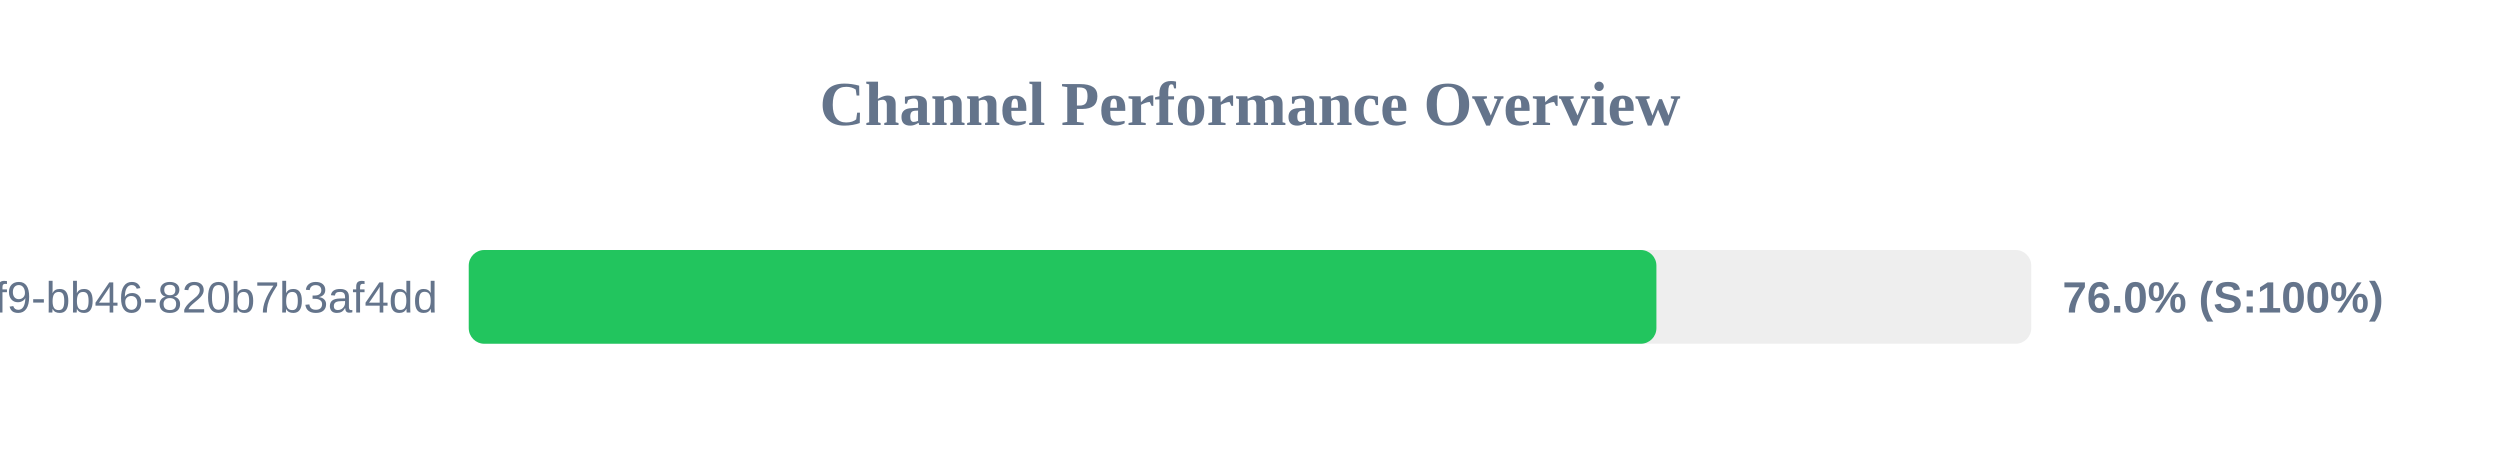
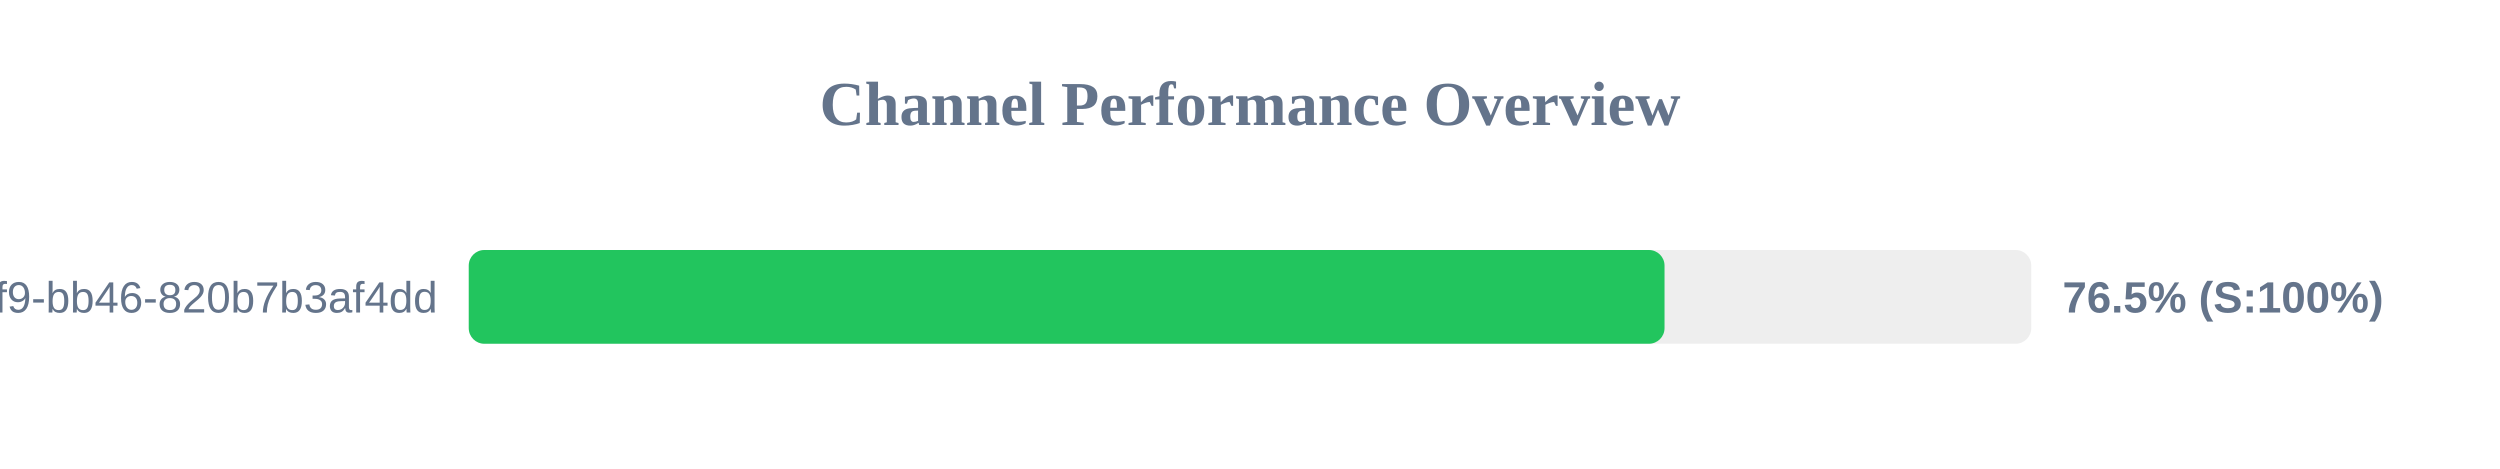
<svg xmlns="http://www.w3.org/2000/svg" width="800" height="150" version="1.1">
  <style>
        .row { font: 14px Arial; fill: #64748b; }
        .score { font: bold 14px Arial; fill: #64748b; }
    </style>
  <text x="400" y="40" text-anchor="middle" font-size="20px" font-weight="bold" fill="#64748b">Channel Performance Overview</text>
  <rect x="150" y="80" width="500" height="30" fill="#eee" rx="5" />
-   <rect x="150" y="80" width="380.05" height="30" fill="#22c55e" rx="5" />
+   <rect x="150" y="80" width="382.65" height="30" fill="#22c55e" rx="5" />
  <text x="140" y="100" text-anchor="end" class="row">?uuid=80b2ac81-ba69-41f9-bb46-820b7b3af4dd</text>
-   <text x="660" y="100" text-anchor="start" class="score">76.0% (S:100%)</text>
+   <text x="660" y="100" text-anchor="start" class="score">76.5% (S:100%)</text>
</svg>
